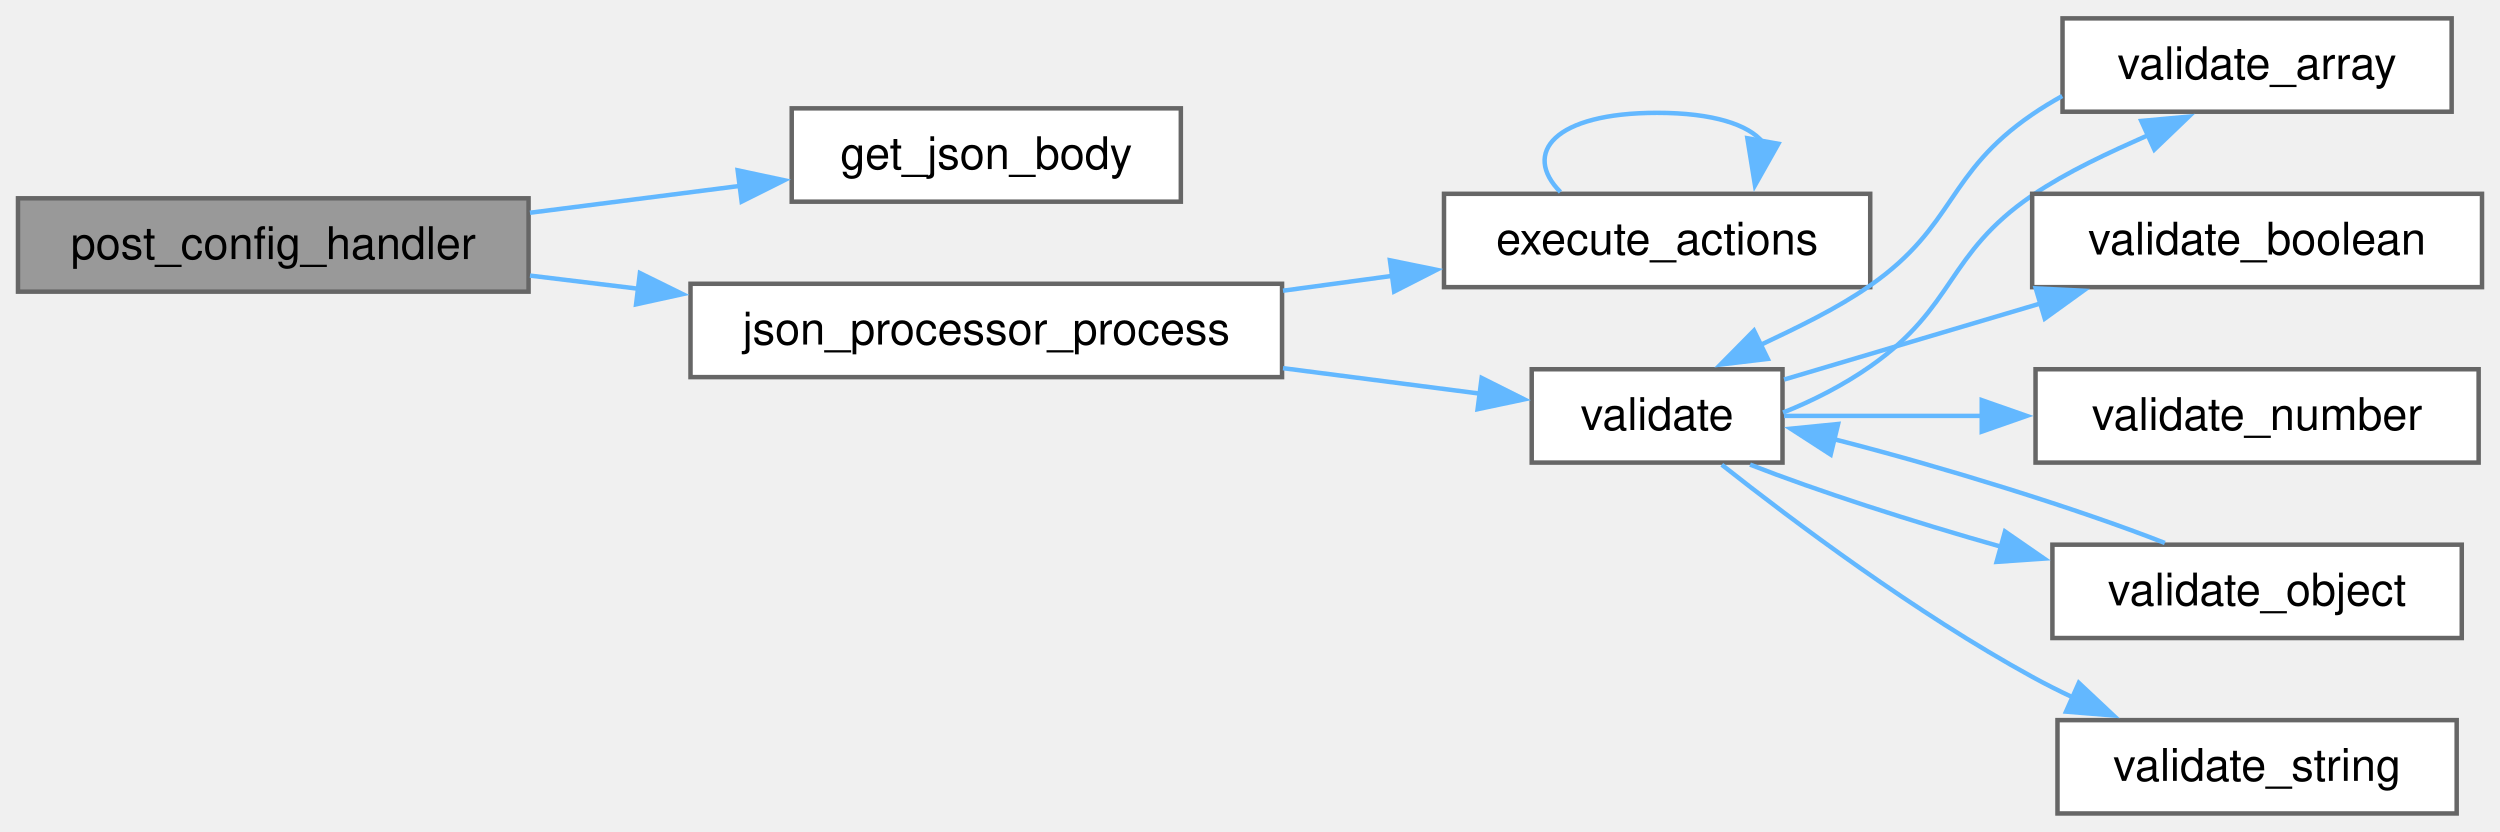
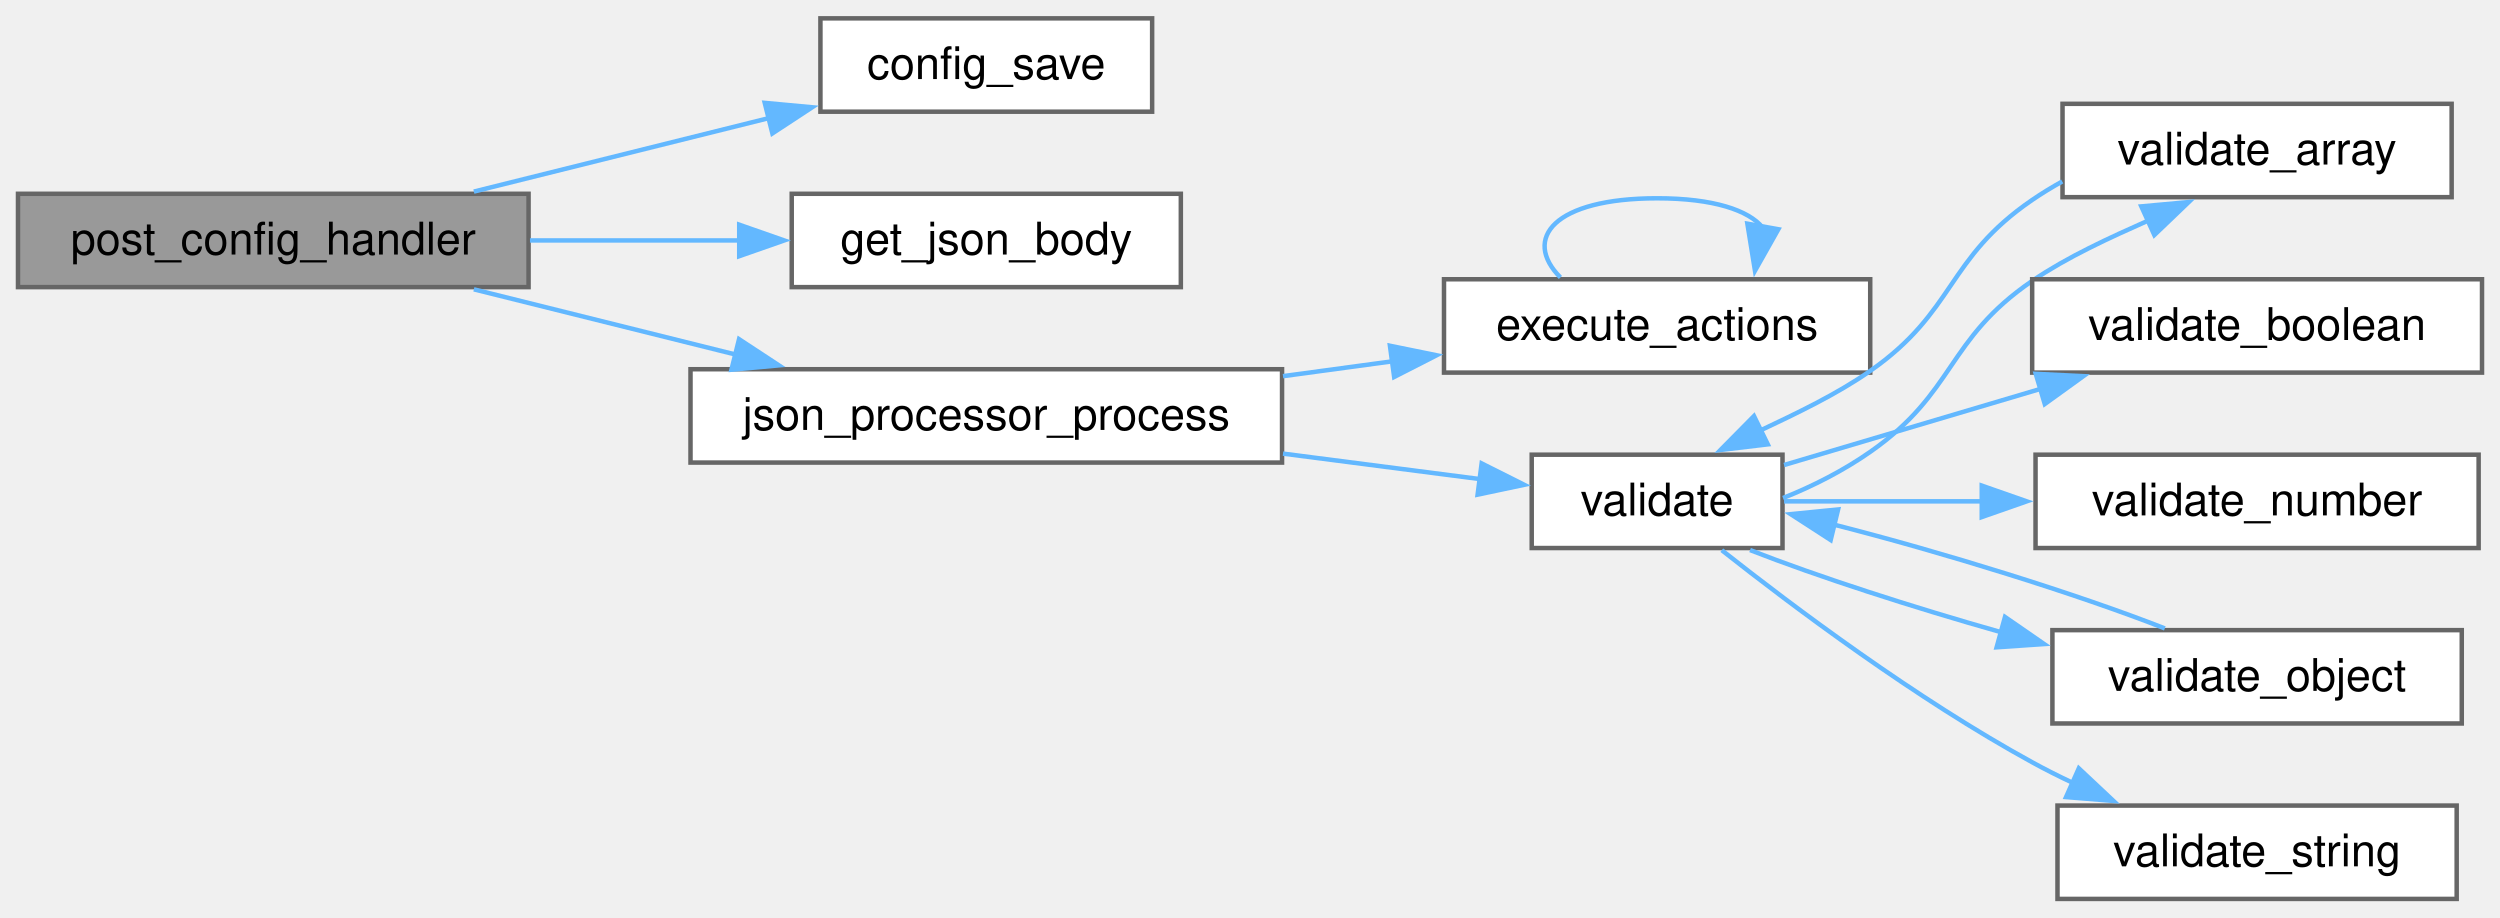
- <svg xmlns="http://www.w3.org/2000/svg" xmlns:xlink="http://www.w3.org/1999/xlink" width="556pt" height="185pt" viewBox="0.00 0.00 555.75 184.75">
-   <g id="graph0" class="graph" transform="scale(1 1) rotate(0) translate(4 180.75)">
+ <svg xmlns="http://www.w3.org/2000/svg" xmlns:xlink="http://www.w3.org/1999/xlink" width="556pt" height="204pt" viewBox="0.00 0.00 555.75 203.75">
+   <g id="graph0" class="graph" transform="scale(1 1) rotate(0) translate(4 199.75)">
    <g id="Node000001" class="node">
      <g id="a_Node000001">
        <a xlink:title="Handler for POST requests to /api/config.">
-           <polygon fill="#999999" stroke="#666666" points="113.5,-136.75 0,-136.75 0,-116 113.5,-116 113.5,-136.75" />
-           <text text-anchor="middle" x="56.75" y="-123.25" font-family="Helvetica,sans-Serif" font-size="10.00">post_config_handler</text>
+           <polygon fill="#999999" stroke="#666666" points="113.5,-156.75 0,-156.75 0,-136 113.5,-136 113.5,-156.75" />
+           <text text-anchor="middle" x="56.75" y="-143.25" font-family="Helvetica,sans-Serif" font-size="10.00">post_config_handler</text>
        </a>
      </g>
    </g>
    <g id="Node000002" class="node">
      <g id="a_Node000002">
+         <a xlink:href="config_8c.html#adbf182647ef90017c070ed7a4d0504fb" target="_top" xlink:title="Flushes all staged RAM changes permanently to the non-volatile storage.">
+           <polygon fill="white" stroke="#666666" points="252.12,-195.75 178.38,-195.75 178.38,-175 252.12,-175 252.12,-195.75" />
+           <text text-anchor="middle" x="215.25" y="-182.25" font-family="Helvetica,sans-Serif" font-size="10.00">config_save</text>
+         </a>
+       </g>
+     </g>
+     <g id="edge1_Node000001_Node000002" class="edge">
+       <g id="a_edge1_Node000001_Node000002">
+         <a xlink:title=" ">
+           <path fill="none" stroke="#63b8ff" d="M101.34,-157.24C121.72,-162.32 146.02,-168.37 166.85,-173.56" />
+           <polygon fill="#63b8ff" stroke="#63b8ff" points="166,-176.96 176.55,-175.98 167.7,-170.17 166,-176.96" />
+         </a>
+       </g>
+     </g>
+     <g id="Node000003" class="node">
+       <g id="a_Node000003">
        <a xlink:href="web__server__util_8c.html#a5730b5560652e774319067d64887ab0c" target="_top" xlink:title="Helper function to read the entire request body and parse it as JSON.">
          <polygon fill="white" stroke="#666666" points="258.5,-156.75 172,-156.75 172,-136 258.5,-136 258.5,-156.75" />
          <text text-anchor="middle" x="215.25" y="-143.25" font-family="Helvetica,sans-Serif" font-size="10.00">get_json_body</text>
        </a>
      </g>
    </g>
-     <g id="edge1_Node000001_Node000002" class="edge">
-       <g id="a_edge1_Node000001_Node000002">
+     <g id="edge2_Node000001_Node000003" class="edge">
+       <g id="a_edge2_Node000001_Node000003">
        <a xlink:title=" ">
-           <path fill="none" stroke="#63b8ff" d="M113.81,-133.54C129.04,-135.49 145.5,-137.59 160.6,-139.52" />
-           <polygon fill="#63b8ff" stroke="#63b8ff" points="159.98,-142.97 170.34,-140.76 160.87,-136.02 159.98,-142.97" />
+           <path fill="none" stroke="#63b8ff" d="M113.81,-146.38C129.04,-146.38 145.5,-146.38 160.6,-146.38" />
+           <polygon fill="#63b8ff" stroke="#63b8ff" points="160.33,-149.88 170.33,-146.38 160.33,-142.88 160.33,-149.88" />
        </a>
      </g>
    </g>
-     <g id="Node000003" class="node">
-       <g id="a_Node000003">
+     <g id="Node000004" class="node">
+       <g id="a_Node000004">
        <a xlink:href="json__processor_8c.html#a115d1f829601e5e4e791051fa75104a3" target="_top" xlink:title="Validates a cJSON object against the provided json_processor_t definition and executes any associated...">
          <polygon fill="white" stroke="#666666" points="281,-117.75 149.5,-117.75 149.5,-97 281,-97 281,-117.75" />
          <text text-anchor="middle" x="215.25" y="-104.25" font-family="Helvetica,sans-Serif" font-size="10.00">json_processor_process</text>
        </a>
      </g>
    </g>
-     <g id="edge2_Node000001_Node000003" class="edge">
-       <g id="a_edge2_Node000001_Node000003">
+     <g id="edge3_Node000001_Node000004" class="edge">
+       <g id="a_edge3_Node000001_Node000004">
        <a xlink:title=" ">
-           <path fill="none" stroke="#63b8ff" d="M113.81,-119.57C121.62,-118.62 129.75,-117.63 137.85,-116.65" />
-           <polygon fill="#63b8ff" stroke="#63b8ff" points="138.25,-120.13 147.75,-115.45 137.4,-113.18 138.25,-120.13" />
+           <path fill="none" stroke="#63b8ff" d="M101.34,-135.51C119.41,-131.01 140.57,-125.74 159.66,-120.98" />
+           <polygon fill="#63b8ff" stroke="#63b8ff" points="160.29,-124.43 169.15,-118.61 158.6,-117.64 160.29,-124.43" />
        </a>
      </g>
    </g>
-     <g id="Node000004" class="node">
-       <g id="a_Node000004">
+     <g id="Node000005" class="node">
+       <g id="a_Node000005">
        <a xlink:href="json__processor_8c.html#a80c690cc84fe0ca03c01fc14930f29aa" target="_top" xlink:title="Execute actions associated with a JSON value based on the specified processor.">
          <polygon fill="white" stroke="#666666" points="411.75,-137.75 317,-137.75 317,-117 411.75,-117 411.75,-137.75" />
          <text text-anchor="middle" x="364.38" y="-124.25" font-family="Helvetica,sans-Serif" font-size="10.00">execute_actions</text>
        </a>
      </g>
    </g>
-     <g id="edge3_Node000003_Node000004" class="edge">
-       <g id="a_edge3_Node000003_Node000004">
+     <g id="edge4_Node000004_Node000005" class="edge">
+       <g id="a_edge4_Node000004_Node000005">
        <a xlink:title=" ">
          <path fill="none" stroke="#63b8ff" d="M281.21,-116.21C289.37,-117.32 297.68,-118.44 305.72,-119.54" />
          <polygon fill="#63b8ff" stroke="#63b8ff" points="304.98,-122.97 315.36,-120.85 305.92,-116.03 304.98,-122.97" />
        </a>
      </g>
    </g>
-     <g id="Node000005" class="node">
-       <g id="a_Node000005">
+     <g id="Node000006" class="node">
+       <g id="a_Node000006">
        <a xlink:href="json__processor_8c.html#a18fa9d8aaabcbad8fc925217cb1c4434" target="_top" xlink:title="Validate a JSON value against the specified processor.">
          <polygon fill="white" stroke="#666666" points="392.25,-98.75 336.5,-98.75 336.5,-78 392.25,-78 392.25,-98.75" />
          <text text-anchor="middle" x="364.38" y="-85.25" font-family="Helvetica,sans-Serif" font-size="10.00">validate</text>
        </a>
      </g>
    </g>
-     <g id="edge5_Node000003_Node000005" class="edge">
-       <g id="a_edge5_Node000003_Node000005">
+     <g id="edge6_Node000004_Node000006" class="edge">
+       <g id="a_edge6_Node000004_Node000006">
        <a xlink:title=" ">
          <path fill="none" stroke="#63b8ff" d="M281.21,-98.99C296.21,-97.05 311.7,-95.05 325.13,-93.31" />
          <polygon fill="#63b8ff" stroke="#63b8ff" points="325.37,-96.81 334.84,-92.06 324.47,-89.87 325.37,-96.81" />
        </a>
      </g>
    </g>
-     <g id="edge4_Node000004_Node000004" class="edge">
-       <g id="a_edge4_Node000004_Node000004">
+     <g id="edge5_Node000005_Node000005" class="edge">
+       <g id="a_edge5_Node000005_Node000005">
        <a xlink:title=" ">
          <path fill="none" stroke="#63b8ff" d="M342.88,-138.15C334.29,-146.81 341.45,-155.75 364.38,-155.75 376.91,-155.75 384.73,-153.08 387.84,-149.24" />
          <polygon fill="#63b8ff" stroke="#63b8ff" points="391.33,-148.87 386.13,-139.64 384.44,-150.1 391.33,-148.87" />
        </a>
      </g>
    </g>
-     <g id="Node000006" class="node">
-       <g id="a_Node000006">
+     <g id="Node000007" class="node">
+       <g id="a_Node000007">
        <a xlink:href="json__processor_8c.html#a26db040b6f7e243d4c0398a01ca6f59d" target="_top" xlink:title="Validate an array against the specified rules.">
          <polygon fill="white" stroke="#666666" points="541,-176.75 454.5,-176.75 454.5,-156 541,-156 541,-176.75" />
          <text text-anchor="middle" x="497.75" y="-163.25" font-family="Helvetica,sans-Serif" font-size="10.00">validate_array</text>
        </a>
      </g>
    </g>
-     <g id="edge6_Node000005_Node000006" class="edge">
-       <g id="a_edge6_Node000005_Node000006">
+     <g id="edge7_Node000006_Node000007" class="edge">
+       <g id="a_edge7_Node000006_Node000007">
        <a xlink:title=" ">
          <path fill="none" stroke="#63b8ff" d="M392.36,-89.12C398.98,-91.73 405.86,-95.26 411.75,-99.38 430.82,-112.7 428.55,-124.24 447.75,-137.38 455.55,-142.71 465,-146.99 473.51,-150.78" />
          <polygon fill="#63b8ff" stroke="#63b8ff" points="472.01,-153.95 482.56,-154.91 474.91,-147.58 472.01,-153.95" />
        </a>
      </g>
    </g>
-     <g id="Node000007" class="node">
-       <g id="a_Node000007">
+     <g id="Node000008" class="node">
+       <g id="a_Node000008">
        <a xlink:href="json__processor_8c.html#a556cb36db80168fafc9b0179e1d4f9c8" target="_top" xlink:title="Validate a boolean value against the specified rules.">
          <polygon fill="white" stroke="#666666" points="547.75,-137.75 447.75,-137.75 447.75,-117 547.75,-117 547.75,-137.75" />
          <text text-anchor="middle" x="497.75" y="-124.25" font-family="Helvetica,sans-Serif" font-size="10.00">validate_boolean</text>
        </a>
      </g>
    </g>
-     <g id="edge8_Node000005_Node000007" class="edge">
-       <g id="a_edge8_Node000005_Node000007">
+     <g id="edge9_Node000006_Node000008" class="edge">
+       <g id="a_edge9_Node000006_Node000008">
        <a xlink:title=" ">
          <path fill="none" stroke="#63b8ff" d="M392.6,-96.46C409.06,-101.34 430.49,-107.71 449.64,-113.39" />
          <polygon fill="#63b8ff" stroke="#63b8ff" points="448.55,-116.72 459.14,-116.21 450.55,-110.01 448.55,-116.72" />
        </a>
      </g>
    </g>
-     <g id="Node000008" class="node">
-       <g id="a_Node000008">
+     <g id="Node000009" class="node">
+       <g id="a_Node000009">
        <a xlink:href="json__processor_8c.html#aded4a089b92d327b98e2a6351a04f14f" target="_top" xlink:title="Validate a number value against the specified rules.">
          <polygon fill="white" stroke="#666666" points="547,-98.75 448.5,-98.75 448.5,-78 547,-78 547,-98.75" />
          <text text-anchor="middle" x="497.75" y="-85.25" font-family="Helvetica,sans-Serif" font-size="10.00">validate_number</text>
        </a>
      </g>
    </g>
-     <g id="edge9_Node000005_Node000008" class="edge">
-       <g id="a_edge9_Node000005_Node000008">
+     <g id="edge10_Node000006_Node000009" class="edge">
+       <g id="a_edge10_Node000006_Node000009">
        <a xlink:title=" ">
          <path fill="none" stroke="#63b8ff" d="M392.6,-88.38C405.48,-88.38 421.41,-88.38 436.9,-88.38" />
          <polygon fill="#63b8ff" stroke="#63b8ff" points="436.54,-91.88 446.54,-88.38 436.54,-84.88 436.54,-91.88" />
        </a>
      </g>
    </g>
-     <g id="Node000009" class="node">
-       <g id="a_Node000009">
+     <g id="Node000010" class="node">
+       <g id="a_Node000010">
        <a xlink:href="json__processor_8c.html#affcd5f5aa862f7acf97402ac896f2a3c" target="_top" xlink:title="Validate an object against the specified rules.">
          <polygon fill="white" stroke="#666666" points="543.25,-59.75 452.25,-59.75 452.25,-39 543.25,-39 543.25,-59.75" />
          <text text-anchor="middle" x="497.75" y="-46.25" font-family="Helvetica,sans-Serif" font-size="10.00">validate_object</text>
        </a>
      </g>
    </g>
-     <g id="edge10_Node000005_Node000009" class="edge">
-       <g id="a_edge10_Node000005_Node000009">
+     <g id="edge11_Node000006_Node000010" class="edge">
+       <g id="a_edge11_Node000006_Node000010">
        <a xlink:title=" ">
          <path fill="none" stroke="#63b8ff" d="M385.04,-77.55C399.9,-71.73 421.07,-64.88 440.99,-59.25" />
          <polygon fill="#63b8ff" stroke="#63b8ff" points="441.71,-62.68 450.42,-56.66 439.85,-55.93 441.71,-62.68" />
        </a>
      </g>
    </g>
-     <g id="Node000010" class="node">
-       <g id="a_Node000010">
+     <g id="Node000011" class="node">
+       <g id="a_Node000011">
        <a xlink:href="json__processor_8c.html#a2ee9216e3611025ff4fad91f31ea0697" target="_top" xlink:title="Validate a string value against the specified rules.">
          <polygon fill="white" stroke="#666666" points="542.12,-20.75 453.38,-20.75 453.38,0 542.12,0 542.12,-20.75" />
          <text text-anchor="middle" x="497.75" y="-7.25" font-family="Helvetica,sans-Serif" font-size="10.00">validate_string</text>
        </a>
      </g>
    </g>
-     <g id="edge12_Node000005_Node000010" class="edge">
-       <g id="a_edge12_Node000005_Node000010">
+     <g id="edge13_Node000006_Node000011" class="edge">
+       <g id="a_edge13_Node000006_Node000011">
        <a xlink:title=" ">
          <path fill="none" stroke="#63b8ff" d="M378.75,-77.52C394.55,-65.05 421.97,-44.48 447.75,-30.38 450.62,-28.8 453.64,-27.28 456.72,-25.83" />
          <polygon fill="#63b8ff" stroke="#63b8ff" points="458.12,-29.03 465.84,-21.78 455.28,-22.64 458.12,-29.03" />
        </a>
      </g>
    </g>
-     <g id="edge7_Node000006_Node000005" class="edge">
-       <g id="a_edge7_Node000006_Node000005">
+     <g id="edge8_Node000007_Node000006" class="edge">
+       <g id="a_edge8_Node000007_Node000006">
        <a xlink:title=" ">
          <path fill="none" stroke="#63b8ff" d="M454.43,-159.49C452.12,-158.2 449.87,-156.83 447.75,-155.38 428.55,-142.24 430.82,-130.7 411.75,-117.38 404.34,-112.2 395.37,-107.94 387.31,-104.13" />
          <polygon fill="#63b8ff" stroke="#63b8ff" points="388.98,-101.05 378.46,-99.8 385.91,-107.34 388.98,-101.05" />
        </a>
      </g>
    </g>
-     <g id="edge11_Node000009_Node000005" class="edge">
-       <g id="a_edge11_Node000009_Node000005">
+     <g id="edge12_Node000010_Node000006" class="edge">
+       <g id="a_edge12_Node000010_Node000006">
        <a xlink:title=" ">
          <path fill="none" stroke="#63b8ff" d="M477.24,-60.13C457.88,-67.73 427.68,-77.11 403.54,-83.24" />
          <polygon fill="#63b8ff" stroke="#63b8ff" points="402.96,-79.78 394.07,-85.53 404.61,-86.58 402.96,-79.78" />
        </a>
      </g>
    </g>
  </g>
</svg>
